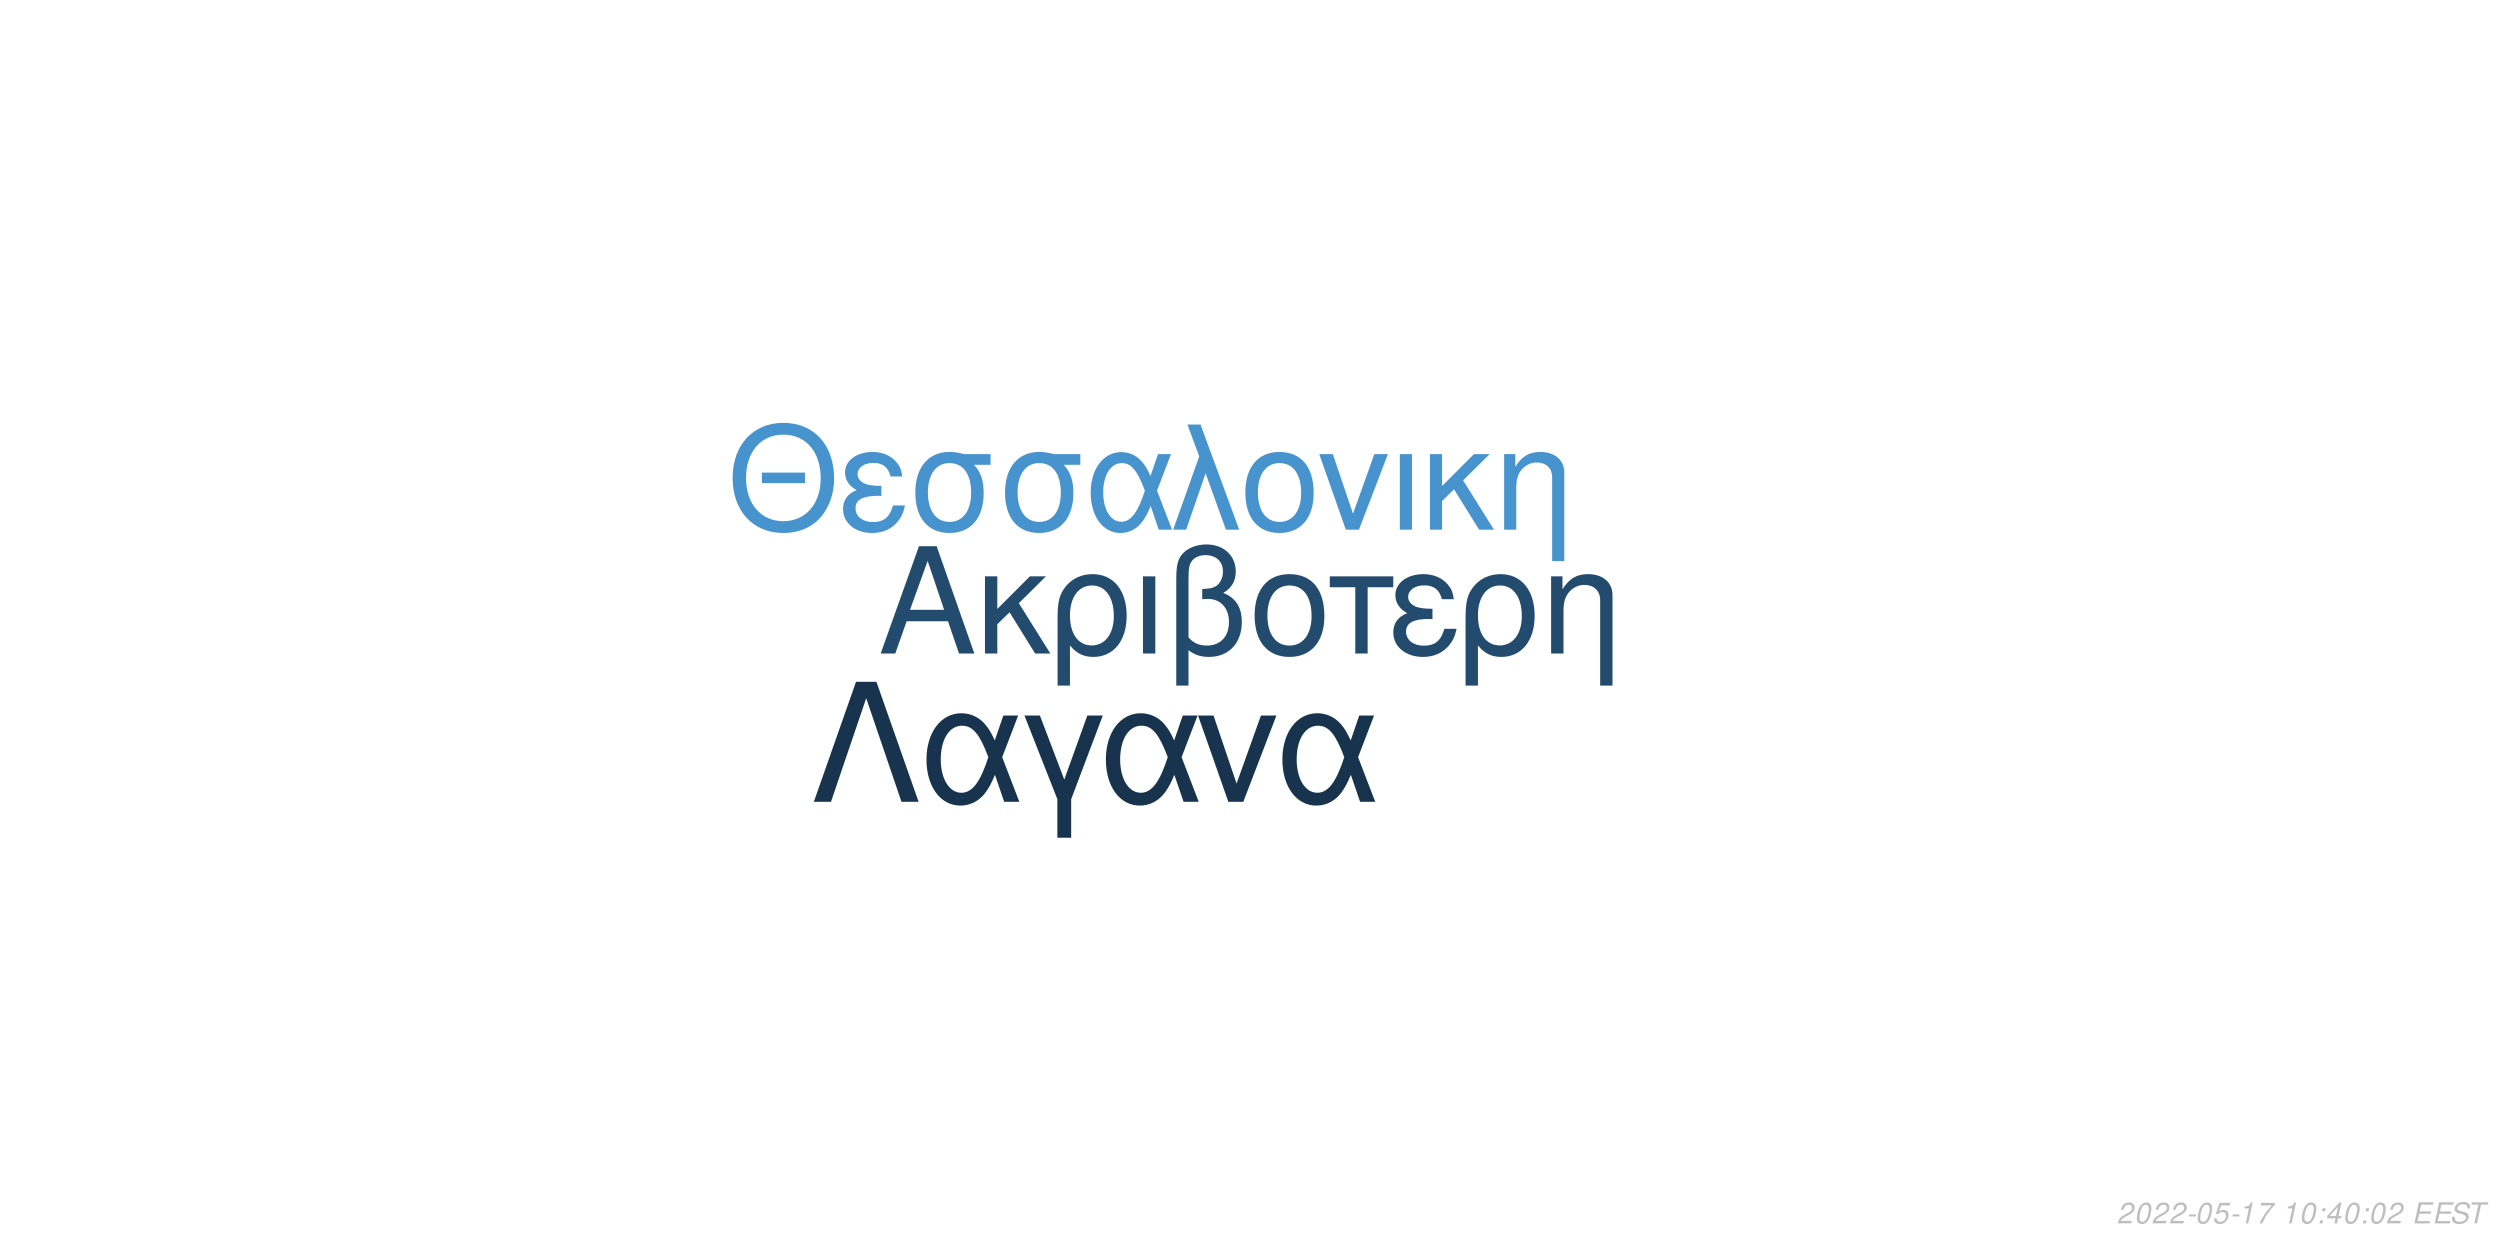
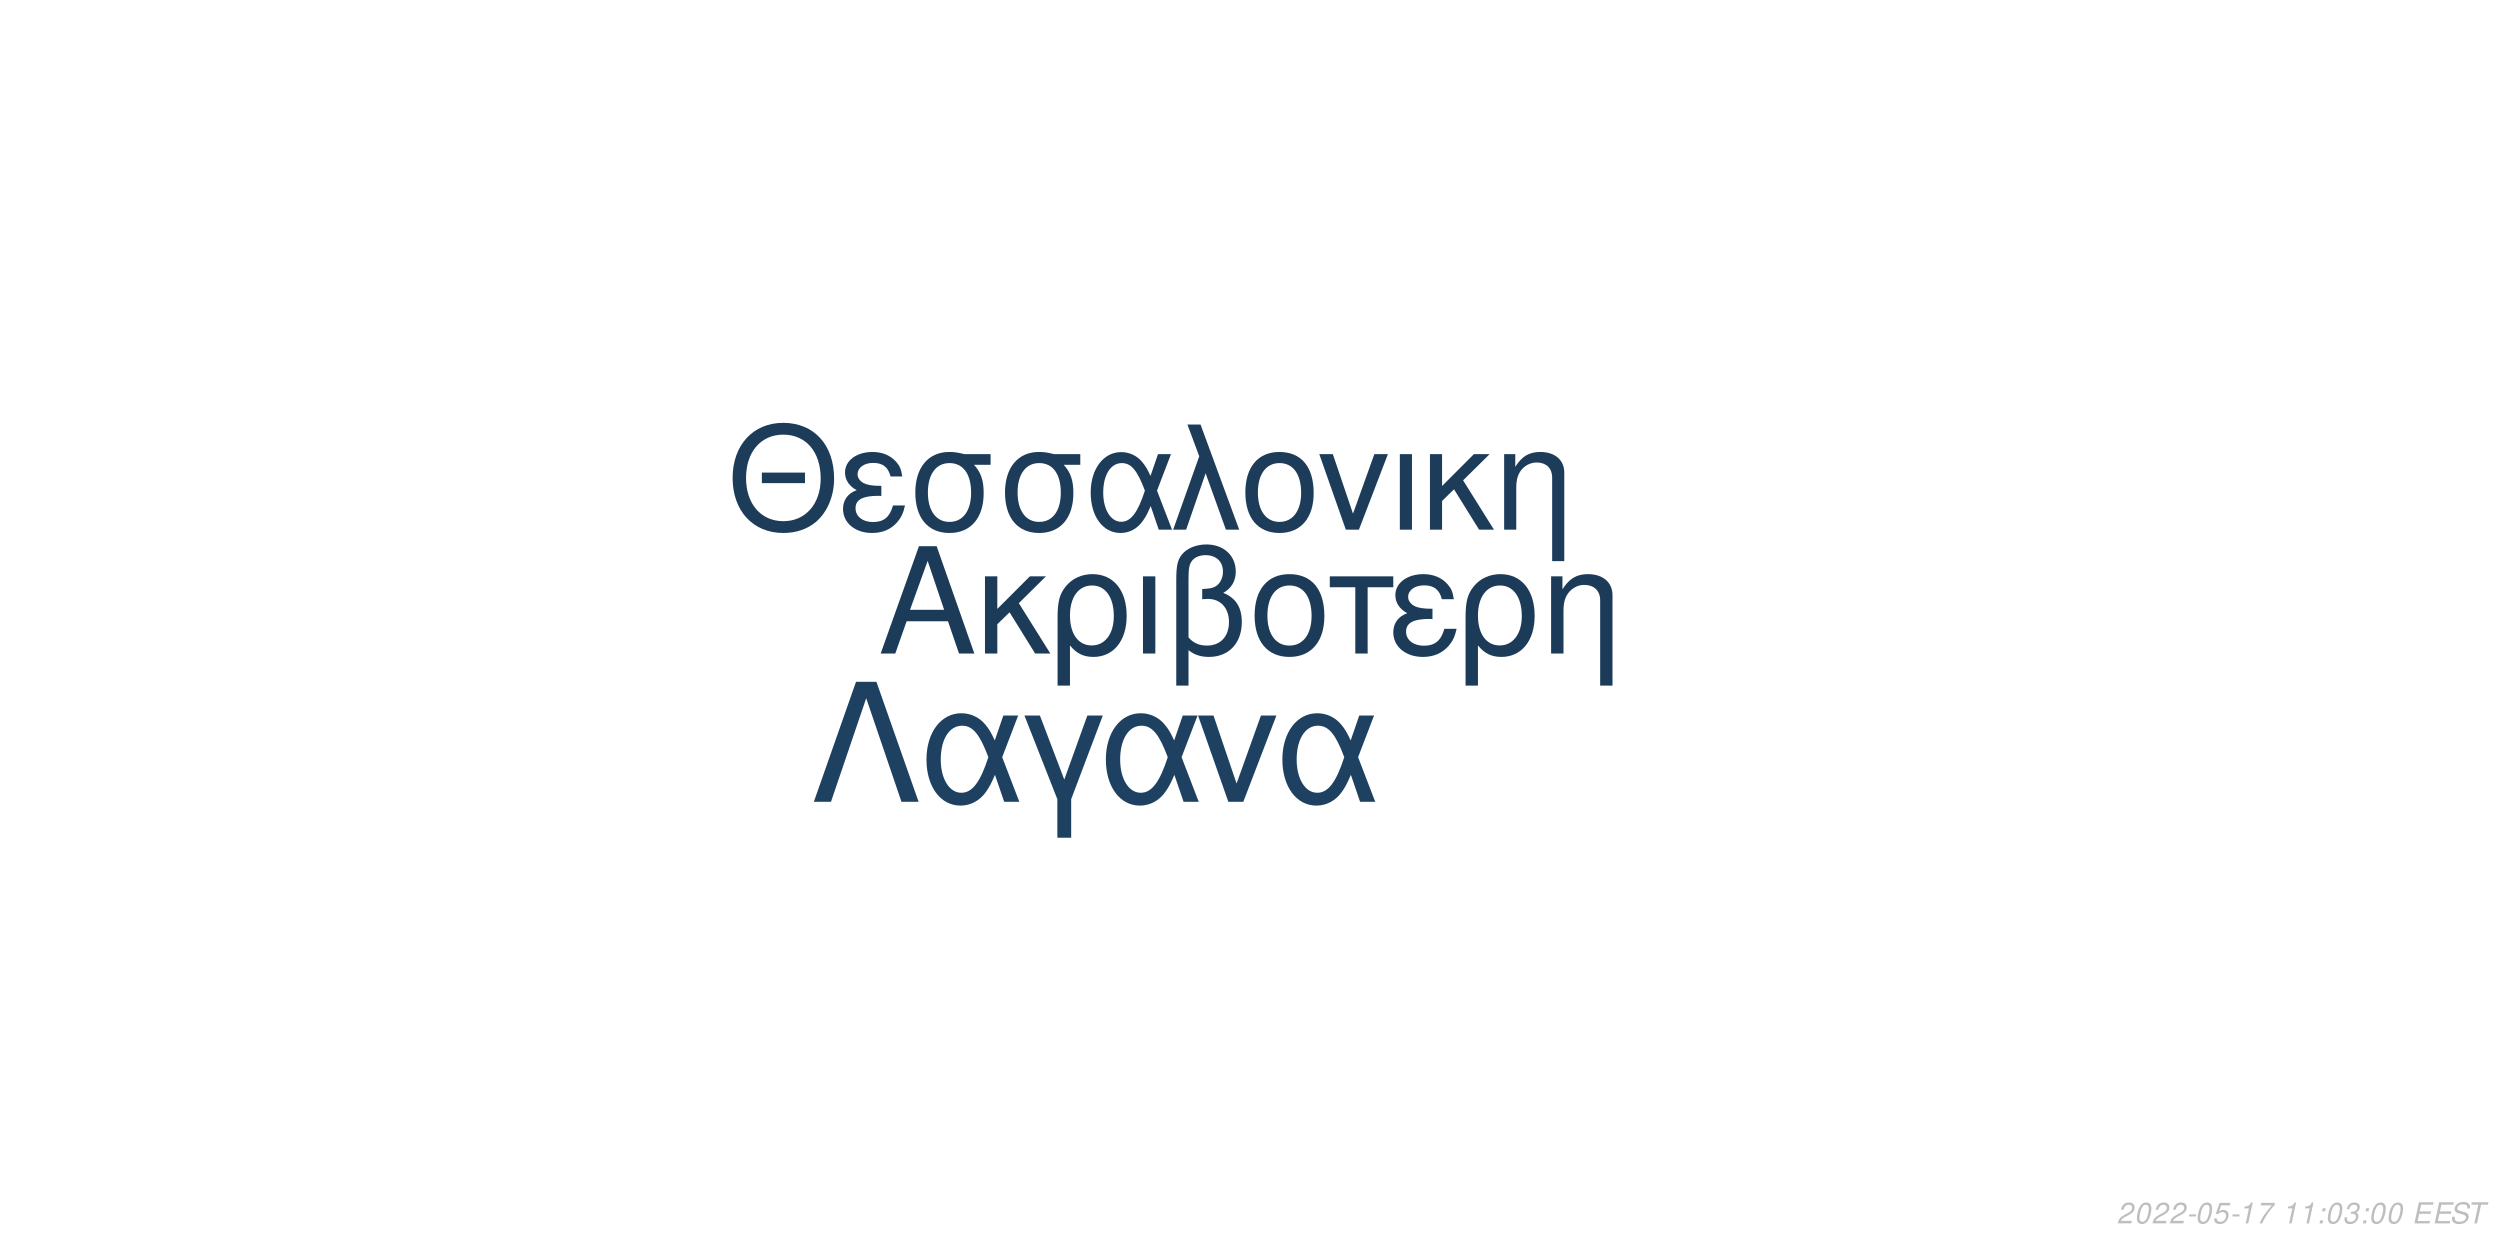
<svg xmlns="http://www.w3.org/2000/svg" xmlns:xlink="http://www.w3.org/1999/xlink" width="864pt" height="432pt" viewBox="0 0 864 432" version="1.1">
  <defs>
    <g>
      <symbol overflow="visible" id="glyph0-0">
        <path style="stroke:none;" d="" />
      </symbol>
      <symbol overflow="visible" id="glyph0-1">
        <path style="stroke:none;" d="M 24.125 -11.141 L 27.938 0 L 33.234 0 L 20.203 -37.094 L 14.094 -37.094 L 0.859 0 L 5.906 0 L 9.828 -11.141 Z M 22.797 -15.109 L 11 -15.109 L 17.094 -32.016 Z M 22.797 -15.109 " />
      </symbol>
      <symbol overflow="visible" id="glyph0-2">
        <path style="stroke:none;" d="M 7.172 -15.422 L 7.172 -26.672 L 2.906 -26.672 L 2.906 0 L 7.172 0 L 7.172 -10.125 L 11.406 -14.25 L 20.25 0 L 25.5 0 L 14.609 -17.406 L 23.969 -26.672 L 18.422 -26.672 Z M 7.172 -15.422 " />
      </symbol>
      <symbol overflow="visible" id="glyph0-3">
        <path style="stroke:none;" d="M 3 11.094 L 7.281 11.094 L 7.281 -2.797 C 9.516 -0.047 11.953 1.172 15.375 1.172 C 22.344 1.172 26.875 -4.422 26.875 -13.031 C 26.875 -21.891 22.297 -27.438 15.062 -27.438 C 11.297 -27.438 7.984 -25.906 5.797 -23.156 C 3.672 -20.516 3 -17.969 3 -12.359 Z M 14.906 -23.516 C 19.547 -23.516 22.438 -19.438 22.438 -12.922 C 22.438 -6.812 19.391 -2.797 14.812 -2.797 C 10.172 -2.797 7.281 -6.766 7.281 -13.125 C 7.281 -19.484 10.234 -23.516 14.906 -23.516 Z M 14.906 -23.516 " />
      </symbol>
      <symbol overflow="visible" id="glyph0-4">
        <path style="stroke:none;" d="M 3.516 0 L 7.781 0 L 7.781 -26.672 L 3.516 -26.672 Z M 3.516 0 " />
      </symbol>
      <symbol overflow="visible" id="glyph0-5">
        <path style="stroke:none;" d="M 4.016 11.094 L 8.25 11.094 L 8.25 -1.172 C 10.172 0.406 12.422 1.172 15.312 1.172 C 22.188 1.172 26.672 -3.609 26.672 -10.891 C 26.672 -15.984 24.578 -19.234 20.25 -20.969 C 23.109 -22.547 24.578 -25.031 24.578 -28.344 C 24.578 -33.844 20.406 -37.703 14.453 -37.703 C 10.938 -37.703 7.734 -36.391 6 -34.25 C 4.484 -32.422 4.016 -30.328 4.016 -25.391 Z M 8.25 -25.656 C 8.25 -29.359 8.5 -30.844 9.469 -32.062 C 10.375 -33.281 12.156 -34 14.094 -34 C 17.812 -34 20.156 -31.812 20.156 -28.297 C 20.156 -25.953 18.984 -23.812 17.297 -23.047 C 16.281 -22.547 15.469 -22.438 12.984 -22.297 L 12.984 -18.781 C 13.734 -18.828 14.344 -18.875 14.969 -18.875 C 19.344 -18.875 22.234 -15.719 22.234 -10.891 C 22.234 -5.906 19.281 -2.75 14.656 -2.75 C 11.953 -2.75 9.922 -3.609 8.25 -5.594 Z M 8.25 -25.656 " />
      </symbol>
      <symbol overflow="visible" id="glyph0-6">
        <path style="stroke:none;" d="M 14.094 -27.438 C 6.562 -27.438 2.094 -22.094 2.094 -13.125 C 2.094 -4.125 6.562 1.172 14.141 1.172 C 21.672 1.172 26.203 -4.172 26.203 -12.922 C 26.203 -22.188 21.828 -27.438 14.094 -27.438 Z M 14.141 -23.516 C 18.938 -23.516 21.781 -19.594 21.781 -12.984 C 21.781 -6.672 18.828 -2.75 14.141 -2.75 C 9.422 -2.75 6.516 -6.672 6.516 -13.125 C 6.516 -19.594 9.422 -23.516 14.141 -23.516 Z M 14.141 -23.516 " />
      </symbol>
      <symbol overflow="visible" id="glyph0-7">
        <path style="stroke:none;" d="M 7.891 0 L 12.156 0 L 12.156 -22.906 L 21.016 -22.906 L 21.016 -26.672 L -0.922 -26.672 L -0.922 -22.906 L 7.891 -22.906 Z M 7.891 0 " />
      </symbol>
      <symbol overflow="visible" id="glyph0-8">
        <path style="stroke:none;" d="M 14.562 -15.469 C 11.344 -15.469 9.562 -15.781 8.297 -16.438 C 6.922 -17.203 6.156 -18.328 6.156 -19.547 C 6.156 -21.891 8.453 -23.562 11.656 -23.562 C 15.062 -23.562 16.953 -22.094 17.812 -18.781 L 21.938 -18.781 C 21.578 -21.266 21.062 -22.5 19.797 -23.922 C 17.812 -26.203 14.906 -27.438 11.453 -27.438 C 5.797 -27.438 1.734 -24.375 1.734 -20.203 C 1.734 -17.609 3.156 -15.375 5.859 -13.938 C 2.797 -12.875 1.016 -10.484 1.016 -7.328 C 1.016 -2.391 5.297 1.172 11.25 1.172 C 14.969 1.172 17.906 -0.109 20.156 -2.641 C 21.578 -4.328 22.297 -5.797 22.906 -8.547 L 18.672 -8.547 C 17.5 -4.422 15.422 -2.703 11.609 -2.703 C 7.938 -2.703 5.438 -4.688 5.438 -7.578 C 5.438 -10.578 7.938 -11.953 13.484 -11.953 C 13.641 -11.953 14.094 -11.953 14.562 -11.906 Z M 14.562 -15.469 " />
      </symbol>
      <symbol overflow="visible" id="glyph0-9">
        <path style="stroke:none;" d="M 3.562 -26.672 L 3.562 0 L 7.844 0 L 7.844 -14.703 C 7.844 -17.906 8.5 -19.891 10.031 -21.531 C 11.406 -22.953 13.188 -23.719 15.062 -23.719 C 18.375 -23.719 20.516 -21.672 20.516 -18.469 L 20.516 11.094 L 24.781 11.094 L 24.781 -20.156 C 24.781 -24.578 21.469 -27.438 16.328 -27.438 C 12.359 -27.438 9.828 -25.906 7.484 -22.188 L 7.484 -26.672 Z M 3.562 -26.672 " />
      </symbol>
      <symbol overflow="visible" id="glyph1-0">
        <path style="stroke:none;" d="" />
      </symbol>
      <symbol overflow="visible" id="glyph1-1">
        <path style="stroke:none;" d="M 26.859 -19.734 L 11.953 -19.734 L 11.953 -16.094 L 26.859 -16.094 Z M 19.328 -36.922 C 8.922 -36.922 1.844 -29.25 1.844 -17.891 C 1.844 -6.484 8.875 1.141 19.391 1.141 C 23.812 1.141 27.703 -0.203 30.641 -2.688 C 34.578 -6.031 36.922 -11.656 36.922 -17.594 C 36.922 -29.297 30 -36.922 19.328 -36.922 Z M 19.328 -32.844 C 27.203 -32.844 32.281 -26.906 32.281 -17.688 C 32.281 -8.922 27.062 -2.938 19.391 -2.938 C 11.609 -2.938 6.484 -8.922 6.484 -17.891 C 6.484 -26.859 11.609 -32.844 19.328 -32.844 Z M 19.328 -32.844 " />
      </symbol>
      <symbol overflow="visible" id="glyph1-2">
        <path style="stroke:none;" d="M 14.25 -15.141 C 11.109 -15.141 9.375 -15.453 8.125 -16.094 C 6.781 -16.844 6.031 -17.938 6.031 -19.141 C 6.031 -21.422 8.266 -23.078 11.406 -23.078 C 14.75 -23.078 16.594 -21.625 17.438 -18.391 L 21.469 -18.391 C 21.125 -20.828 20.625 -22.031 19.391 -23.422 C 17.438 -25.656 14.594 -26.859 11.219 -26.859 C 5.688 -26.859 1.688 -23.875 1.688 -19.781 C 1.688 -17.234 3.094 -15.047 5.734 -13.656 C 2.734 -12.609 1 -10.266 1 -7.172 C 1 -2.344 5.188 1.141 11.016 1.141 C 14.656 1.141 17.547 -0.094 19.734 -2.594 C 21.125 -4.234 21.828 -5.688 22.422 -8.375 L 18.281 -8.375 C 17.141 -4.328 15.094 -2.641 11.359 -2.641 C 7.766 -2.641 5.328 -4.578 5.328 -7.422 C 5.328 -10.359 7.766 -11.703 13.203 -11.703 C 13.359 -11.703 13.797 -11.703 14.25 -11.656 Z M 14.25 -15.141 " />
      </symbol>
      <symbol overflow="visible" id="glyph1-3">
        <path style="stroke:none;" d="M 29 -26.109 L 19.938 -26.109 C 17.594 -26.703 16.438 -26.859 14.703 -26.859 C 7.469 -26.859 2.984 -21.469 2.984 -12.859 C 2.984 -4.031 7.375 1.141 14.797 1.141 C 22.172 1.141 26.609 -4.078 26.609 -12.656 C 26.609 -17.047 25.656 -19.828 23.266 -22.422 L 29 -22.422 Z M 14.797 -23.016 C 19.531 -23.016 22.266 -19.234 22.266 -12.75 C 22.266 -6.531 19.438 -2.688 14.797 -2.688 C 10.172 -2.688 7.328 -6.531 7.328 -12.859 C 7.328 -19.188 10.172 -23.016 14.797 -23.016 Z M 14.797 -23.016 " />
      </symbol>
      <symbol overflow="visible" id="glyph1-4">
        <path style="stroke:none;" d="M 29.344 -26.109 L 24.859 -26.109 L 22.266 -18.578 C 21.125 -21.031 20.484 -22.125 19.328 -23.469 C 17.547 -25.609 14.906 -26.812 12.156 -26.812 C 5.984 -26.812 1.594 -20.984 1.594 -12.812 C 1.594 -4.578 5.828 1.141 11.906 1.141 C 14.953 1.141 17.734 -0.344 19.625 -3.047 C 20.672 -4.531 21.281 -5.688 22.328 -8.172 L 25.109 0 L 29.703 0 L 24.516 -13.5 Z M 20.328 -13.5 C 17.891 -5.922 15.453 -2.734 12.156 -2.734 C 8.516 -2.734 5.922 -6.922 5.922 -12.812 C 5.922 -18.938 8.516 -23.016 12.359 -23.016 C 15.594 -23.016 17.688 -20.531 20.328 -13.5 Z M 20.328 -13.5 " />
      </symbol>
      <symbol overflow="visible" id="glyph1-5">
        <path style="stroke:none;" d="M 1.094 0 L 5.578 0 L 12.312 -19.484 L 19.328 0 L 23.922 0 L 10.562 -36.328 L 6.031 -36.328 L 10.109 -25.359 Z M 1.094 0 " />
      </symbol>
      <symbol overflow="visible" id="glyph1-6">
        <path style="stroke:none;" d="M 13.797 -26.859 C 6.422 -26.859 2.047 -21.625 2.047 -12.859 C 2.047 -4.031 6.422 1.141 13.859 1.141 C 21.234 1.141 25.656 -4.078 25.656 -12.656 C 25.656 -21.719 21.375 -26.859 13.797 -26.859 Z M 13.859 -23.016 C 18.531 -23.016 21.328 -19.188 21.328 -12.703 C 21.328 -6.531 18.438 -2.688 13.859 -2.688 C 9.219 -2.688 6.375 -6.531 6.375 -12.859 C 6.375 -19.188 9.219 -23.016 13.859 -23.016 Z M 13.859 -23.016 " />
      </symbol>
      <symbol overflow="visible" id="glyph1-7">
        <path style="stroke:none;" d="M 14.297 0 L 24.312 -26.109 L 19.625 -26.109 L 12.25 -5.531 L 5.281 -26.109 L 0.594 -26.109 L 9.766 0 Z M 14.297 0 " />
      </symbol>
      <symbol overflow="visible" id="glyph1-8">
        <path style="stroke:none;" d="M 3.438 0 L 7.625 0 L 7.625 -26.109 L 3.438 -26.109 Z M 3.438 0 " />
      </symbol>
      <symbol overflow="visible" id="glyph1-9">
        <path style="stroke:none;" d="M 7.031 -15.094 L 7.031 -26.109 L 2.844 -26.109 L 2.844 0 L 7.031 0 L 7.031 -9.922 L 11.156 -13.953 L 19.828 0 L 24.969 0 L 14.297 -17.047 L 23.469 -26.109 L 18.031 -26.109 Z M 7.031 -15.094 " />
      </symbol>
      <symbol overflow="visible" id="glyph1-10">
        <path style="stroke:none;" d="M 3.484 -26.109 L 3.484 0 L 7.672 0 L 7.672 -14.406 C 7.672 -17.547 8.328 -19.484 9.812 -21.078 C 11.156 -22.469 12.906 -23.219 14.75 -23.219 C 17.984 -23.219 20.078 -21.234 20.078 -18.094 L 20.078 10.859 L 24.266 10.859 L 24.266 -19.734 C 24.266 -24.062 21.031 -26.859 16 -26.859 C 12.109 -26.859 9.609 -25.359 7.328 -21.719 L 7.328 -26.109 Z M 3.484 -26.109 " />
      </symbol>
      <symbol overflow="visible" id="glyph2-0">
        <path style="stroke:none;" d="" />
      </symbol>
      <symbol overflow="visible" id="glyph2-1">
        <path style="stroke:none;" d="M 22.531 -41.484 L 15.484 -41.484 L 0.906 0 L 6.828 0 L 19 -35.797 L 31.188 0 L 37.109 0 Z M 22.531 -41.484 " />
      </symbol>
      <symbol overflow="visible" id="glyph2-2">
        <path style="stroke:none;" d="M 33.516 -29.812 L 28.391 -29.812 L 25.438 -21.219 C 24.125 -24.016 23.391 -25.266 22.078 -26.797 C 20.031 -29.25 17.016 -30.609 13.891 -30.609 C 6.828 -30.609 1.828 -23.953 1.828 -14.625 C 1.828 -5.234 6.656 1.312 13.594 1.312 C 17.078 1.312 20.266 -0.391 22.422 -3.469 C 23.609 -5.172 24.297 -6.484 25.5 -9.328 L 28.688 0 L 33.922 0 L 28 -15.422 Z M 23.219 -15.422 C 20.422 -6.766 17.641 -3.125 13.891 -3.125 C 9.734 -3.125 6.766 -7.906 6.766 -14.625 C 6.766 -21.625 9.734 -26.297 14.109 -26.297 C 17.812 -26.297 20.203 -23.453 23.219 -15.422 Z M 23.219 -15.422 " />
      </symbol>
      <symbol overflow="visible" id="glyph2-3">
        <path style="stroke:none;" d="M 12.062 12.406 L 16.844 12.406 L 16.844 -0.906 L 27.766 -29.812 L 22.422 -29.812 L 14.453 -7.688 L 6.031 -29.812 L 0.688 -29.812 L 12.062 -0.906 Z M 12.062 12.406 " />
      </symbol>
      <symbol overflow="visible" id="glyph2-4">
        <path style="stroke:none;" d="M 16.328 0 L 27.766 -29.812 L 22.422 -29.812 L 14 -6.312 L 6.031 -29.812 L 0.688 -29.812 L 11.156 0 Z M 16.328 0 " />
      </symbol>
      <symbol overflow="visible" id="glyph3-0">
        <path style="stroke:none;" d="" />
      </symbol>
      <symbol overflow="visible" id="glyph3-1">
        <path style="stroke:none;" d="M 5.234 -0.875 L 1.469 -0.875 C 1.641 -1.375 2.203 -1.891 3.109 -2.344 L 4.234 -2.938 C 5.562 -3.625 6.219 -4.469 6.219 -5.484 C 6.219 -5.938 6.062 -6.359 5.797 -6.656 C 5.469 -7.047 4.984 -7.234 4.312 -7.234 C 2.766 -7.234 1.891 -6.453 1.484 -4.734 L 2.375 -4.734 C 2.484 -5.188 2.609 -5.484 2.797 -5.75 C 3.094 -6.203 3.609 -6.453 4.188 -6.453 C 4.891 -6.453 5.344 -6.031 5.344 -5.375 C 5.344 -4.703 4.859 -4.094 4.016 -3.656 L 2.984 -3.125 C 1.234 -2.188 0.797 -1.656 0.344 -0.016 L 5.047 -0.016 Z M 5.234 -0.875 " />
      </symbol>
      <symbol overflow="visible" id="glyph3-2">
        <path style="stroke:none;" d="M 4.203 -7.234 C 3.375 -7.234 2.688 -6.812 2.125 -5.984 C 1.484 -5.047 0.984 -3.188 0.984 -1.734 C 0.984 -1.109 1.172 -0.562 1.484 -0.266 C 1.797 0.047 2.281 0.234 2.766 0.234 C 3.625 0.234 4.281 -0.156 4.859 -1.016 C 5.516 -1.953 6 -3.797 6 -5.266 C 6 -6.5 5.328 -7.234 4.203 -7.234 Z M 4.094 -6.453 C 4.734 -6.453 5.125 -5.984 5.125 -5.156 C 5.125 -4.203 4.781 -2.625 4.406 -1.812 C 3.984 -0.938 3.516 -0.547 2.875 -0.547 C 2.25 -0.547 1.875 -1.031 1.875 -1.828 C 1.875 -2.797 2.203 -4.344 2.594 -5.203 C 2.984 -6.047 3.453 -6.453 4.094 -6.453 Z M 4.094 -6.453 " />
      </symbol>
      <symbol overflow="visible" id="glyph3-3">
        <path style="stroke:none;" d="M 3.516 -3.125 L 1.125 -3.125 L 0.969 -2.406 L 3.359 -2.406 Z M 3.516 -3.125 " />
      </symbol>
      <symbol overflow="visible" id="glyph3-4">
        <path style="stroke:none;" d="M 6.297 -7.094 L 2.594 -7.094 L 1.234 -3.234 L 2.047 -3.234 C 2.656 -3.766 2.938 -3.906 3.531 -3.906 C 4.328 -3.906 4.797 -3.453 4.797 -2.688 C 4.797 -1.438 3.969 -0.547 2.828 -0.547 C 2.031 -0.547 1.609 -0.938 1.578 -1.734 L 0.703 -1.734 L 0.703 -1.516 C 0.703 -0.938 0.844 -0.547 1.188 -0.266 C 1.562 0.062 2.078 0.234 2.703 0.234 C 3.656 0.234 4.391 -0.156 4.984 -0.922 C 5.422 -1.5 5.672 -2.234 5.672 -2.953 C 5.672 -4 4.938 -4.672 3.812 -4.672 C 3.328 -4.672 2.906 -4.547 2.406 -4.234 L 3.109 -6.219 L 6.109 -6.219 Z M 6.297 -7.094 " />
      </symbol>
      <symbol overflow="visible" id="glyph3-5">
        <path style="stroke:none;" d="M 3.703 -5.188 L 2.594 0 L 3.469 0 L 5.016 -7.234 L 4.438 -7.234 C 3.906 -6.156 3.688 -6.016 2.234 -5.812 L 2.109 -5.188 Z M 3.703 -5.188 " />
      </symbol>
      <symbol overflow="visible" id="glyph3-6">
        <path style="stroke:none;" d="M 6.703 -7.094 L 1.953 -7.094 L 1.766 -6.219 L 5.594 -6.219 C 3.344 -3.688 2.266 -2.109 1.375 0 L 2.344 0 C 3.031 -1.906 4.828 -4.594 6.547 -6.281 Z M 6.703 -7.094 " />
      </symbol>
      <symbol overflow="visible" id="glyph3-7">
        <path style="stroke:none;" d="" />
      </symbol>
      <symbol overflow="visible" id="glyph3-8">
        <path style="stroke:none;" d="M 2.359 -1.031 L 1.312 -1.031 L 1.094 0 L 2.141 0 Z M 3.266 -5.234 L 2.219 -5.234 L 2 -4.203 L 3.047 -4.203 Z M 3.266 -5.234 " />
      </symbol>
      <symbol overflow="visible" id="glyph3-9">
-         <path style="stroke:none;" d="M 3.625 -1.75 L 3.266 0 L 4.141 0 L 4.516 -1.75 L 5.562 -1.75 L 5.734 -2.531 L 4.688 -2.531 L 5.688 -7.234 L 5.016 -7.234 L 0.844 -2.672 L 0.641 -1.75 Z M 3.797 -2.531 L 1.594 -2.531 L 4.469 -5.703 Z M 3.797 -2.531 " />
+         <path style="stroke:none;" d="M 2.922 -3.312 C 3.125 -3.344 3.234 -3.344 3.375 -3.344 C 4.203 -3.344 4.688 -3 4.688 -2.406 C 4.688 -1.312 3.906 -0.547 2.781 -0.547 C 2.047 -0.547 1.594 -0.938 1.594 -1.562 C 1.594 -1.719 1.609 -1.844 1.656 -2.094 L 0.766 -2.094 C 0.734 -1.797 0.719 -1.641 0.719 -1.469 C 0.719 -0.375 1.406 0.234 2.641 0.234 C 3.547 0.234 4.297 -0.078 4.812 -0.656 C 5.266 -1.156 5.562 -1.875 5.562 -2.547 C 5.562 -3.125 5.344 -3.453 4.797 -3.734 C 5.641 -4.234 6.016 -4.844 6.016 -5.734 C 6.016 -6.656 5.312 -7.234 4.203 -7.234 C 3.375 -7.234 2.672 -6.938 2.188 -6.375 C 1.891 -6.031 1.703 -5.641 1.516 -4.906 L 2.391 -4.906 C 2.5 -5.359 2.594 -5.594 2.734 -5.812 C 3.047 -6.234 3.516 -6.453 4.078 -6.453 C 4.734 -6.453 5.141 -6.125 5.141 -5.578 C 5.141 -5.188 5.016 -4.797 4.797 -4.547 C 4.516 -4.234 4 -4.062 3.266 -4.062 L 3.078 -4.062 Z M 2.922 -3.312 " />
      </symbol>
      <symbol overflow="visible" id="glyph3-10">
        <path style="stroke:none;" d="M 2.547 -3.312 L 6.5 -3.312 L 6.688 -4.141 L 2.719 -4.141 L 3.219 -6.469 L 7.344 -6.469 L 7.516 -7.297 L 2.453 -7.297 L 0.906 0 L 6.125 0 L 6.297 -0.812 L 2.016 -0.812 Z M 2.547 -3.312 " />
      </symbol>
      <symbol overflow="visible" id="glyph3-11">
        <path style="stroke:none;" d="M 7.062 -5.156 C 7.125 -5.438 7.141 -5.562 7.141 -5.703 C 7.141 -6.156 6.938 -6.594 6.594 -6.891 C 6.188 -7.25 5.656 -7.406 4.875 -7.406 C 3.844 -7.406 3.047 -7.125 2.5 -6.562 C 2.094 -6.141 1.781 -5.438 1.781 -4.922 C 1.781 -4.297 2.219 -3.766 2.891 -3.562 L 4.594 -3.094 C 5.406 -2.859 5.734 -2.578 5.734 -2.094 C 5.734 -1.781 5.547 -1.406 5.266 -1.141 C 4.844 -0.766 4.266 -0.578 3.453 -0.578 C 2.328 -0.578 1.812 -0.984 1.812 -1.906 C 1.812 -2.047 1.812 -2.125 1.844 -2.312 L 0.984 -2.312 C 0.906 -2.062 0.891 -1.906 0.891 -1.688 C 0.891 -0.484 1.797 0.234 3.297 0.234 C 4.359 0.234 5.234 -0.062 5.812 -0.609 C 6.344 -1.078 6.688 -1.797 6.688 -2.375 C 6.688 -2.641 6.609 -2.906 6.453 -3.156 C 6.234 -3.5 5.938 -3.703 5.469 -3.828 L 3.75 -4.312 C 2.984 -4.547 2.734 -4.734 2.734 -5.188 C 2.734 -5.547 2.875 -5.844 3.188 -6.109 C 3.547 -6.438 4.031 -6.594 4.703 -6.594 C 5.266 -6.594 5.688 -6.484 5.906 -6.297 C 6.094 -6.125 6.219 -5.797 6.219 -5.516 C 6.219 -5.422 6.203 -5.344 6.188 -5.156 Z M 7.062 -5.156 " />
      </symbol>
      <symbol overflow="visible" id="glyph3-12">
        <path style="stroke:none;" d="M 4.938 -6.469 L 7.312 -6.469 L 7.484 -7.297 L 1.75 -7.297 L 1.578 -6.469 L 3.984 -6.469 L 2.609 0 L 3.547 0 Z M 4.938 -6.469 " />
      </symbol>
    </g>
  </defs>
  <g id="surface1">
    <rect x="0" y="0" width="864" height="432" style="fill:rgb(100%,100%,100%);fill-opacity:1;stroke:none;" />
-     <g style="fill:rgb(13.725%,29.412%,43.137%);fill-opacity:1;">
+     <g style="fill:rgb(10.588%,23.137%,34.902%);fill-opacity:1;">
      <use xlink:href="#glyph0-1" x="303.5" y="225.861" />
      <use xlink:href="#glyph0-2" x="337.5" y="225.861" />
      <use xlink:href="#glyph0-3" x="362.5" y="225.861" />
      <use xlink:href="#glyph0-4" x="391.5" y="225.861" />
      <use xlink:href="#glyph0-5" x="402.5" y="225.861" />
      <use xlink:href="#glyph0-6" x="431.5" y="225.861" />
      <use xlink:href="#glyph0-7" x="460.5" y="225.861" />
      <use xlink:href="#glyph0-8" x="480.5" y="225.861" />
      <use xlink:href="#glyph0-3" x="503.5" y="225.861" />
      <use xlink:href="#glyph0-9" x="532.5" y="225.861" />
    </g>
-     <g style="fill:rgb(27.843%,57.647%,80.784%);fill-opacity:1;">
+     <g style="fill:rgb(10.98%,23.529%,35.294%);fill-opacity:1;">
      <use xlink:href="#glyph1-1" x="251.348" y="183.058" />
      <use xlink:href="#glyph1-2" x="290.348" y="183.058" />
      <use xlink:href="#glyph1-3" x="313.348" y="183.058" />
      <use xlink:href="#glyph1-3" x="344.348" y="183.058" />
      <use xlink:href="#glyph1-4" x="375.348" y="183.058" />
      <use xlink:href="#glyph1-5" x="404.348" y="183.058" />
      <use xlink:href="#glyph1-6" x="428.348" y="183.058" />
      <use xlink:href="#glyph1-7" x="455.348" y="183.058" />
      <use xlink:href="#glyph1-8" x="480.348" y="183.058" />
      <use xlink:href="#glyph1-9" x="491.348" y="183.058" />
      <use xlink:href="#glyph1-10" x="516.348" y="183.058" />
    </g>
-     <g style="fill:rgb(9.02%,20%,30.196%);fill-opacity:1;">
+     <g style="fill:rgb(11.765%,25.49%,38.039%);fill-opacity:1;">
      <use xlink:href="#glyph2-1" x="280.359" y="277.105" />
      <use xlink:href="#glyph2-2" x="318.359" y="277.105" />
      <use xlink:href="#glyph2-3" x="353.359" y="277.105" />
      <use xlink:href="#glyph2-2" x="380.359" y="277.105" />
      <use xlink:href="#glyph2-4" x="413.359" y="277.105" />
      <use xlink:href="#glyph2-2" x="441.359" y="277.105" />
    </g>
    <g style="fill:rgb(74.51%,74.51%,74.51%);fill-opacity:1;">
      <use xlink:href="#glyph3-1" x="731.52" y="422.81" />
      <use xlink:href="#glyph3-2" x="737.52" y="422.81" />
      <use xlink:href="#glyph3-1" x="743.52" y="422.81" />
      <use xlink:href="#glyph3-1" x="749.52" y="422.81" />
      <use xlink:href="#glyph3-3" x="755.52" y="422.81" />
      <use xlink:href="#glyph3-2" x="758.52" y="422.81" />
      <use xlink:href="#glyph3-4" x="764.52" y="422.81" />
      <use xlink:href="#glyph3-3" x="770.52" y="422.81" />
      <use xlink:href="#glyph3-5" x="773.52" y="422.81" />
      <use xlink:href="#glyph3-6" x="779.52" y="422.81" />
      <use xlink:href="#glyph3-7" x="785.52" y="422.81" />
      <use xlink:href="#glyph3-5" x="788.52" y="422.81" />
-       <use xlink:href="#glyph3-2" x="794.52" y="422.81" />
+       <use xlink:href="#glyph3-5" x="794.52" y="422.81" />
      <use xlink:href="#glyph3-8" x="800.52" y="422.81" />
-       <use xlink:href="#glyph3-9" x="803.52" y="422.81" />
-       <use xlink:href="#glyph3-2" x="809.52" y="422.81" />
+       <use xlink:href="#glyph3-2" x="803.52" y="422.81" />
+       <use xlink:href="#glyph3-9" x="809.52" y="422.81" />
      <use xlink:href="#glyph3-8" x="815.52" y="422.81" />
      <use xlink:href="#glyph3-2" x="818.52" y="422.81" />
-       <use xlink:href="#glyph3-1" x="824.52" y="422.81" />
+       <use xlink:href="#glyph3-2" x="824.52" y="422.81" />
      <use xlink:href="#glyph3-7" x="830.52" y="422.81" />
      <use xlink:href="#glyph3-10" x="833.52" y="422.81" />
      <use xlink:href="#glyph3-10" x="840.52" y="422.81" />
      <use xlink:href="#glyph3-11" x="846.52" y="422.81" />
      <use xlink:href="#glyph3-12" x="852.52" y="422.81" />
    </g>
  </g>
</svg>
